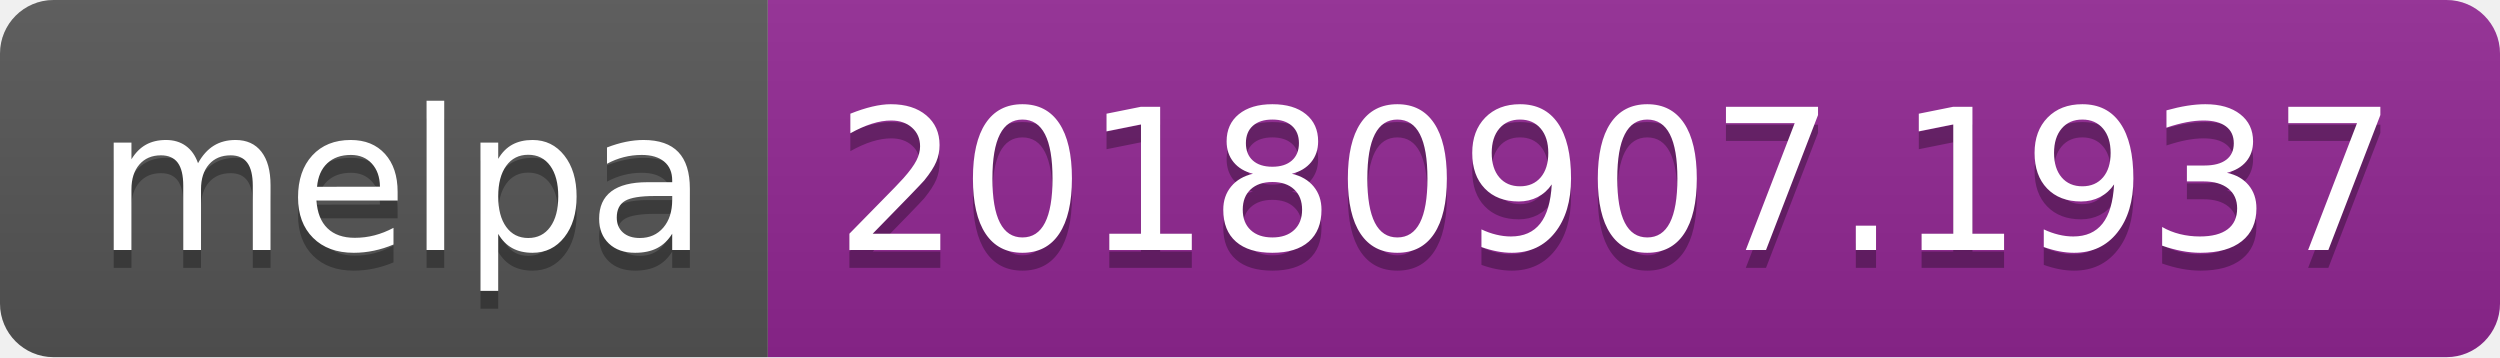
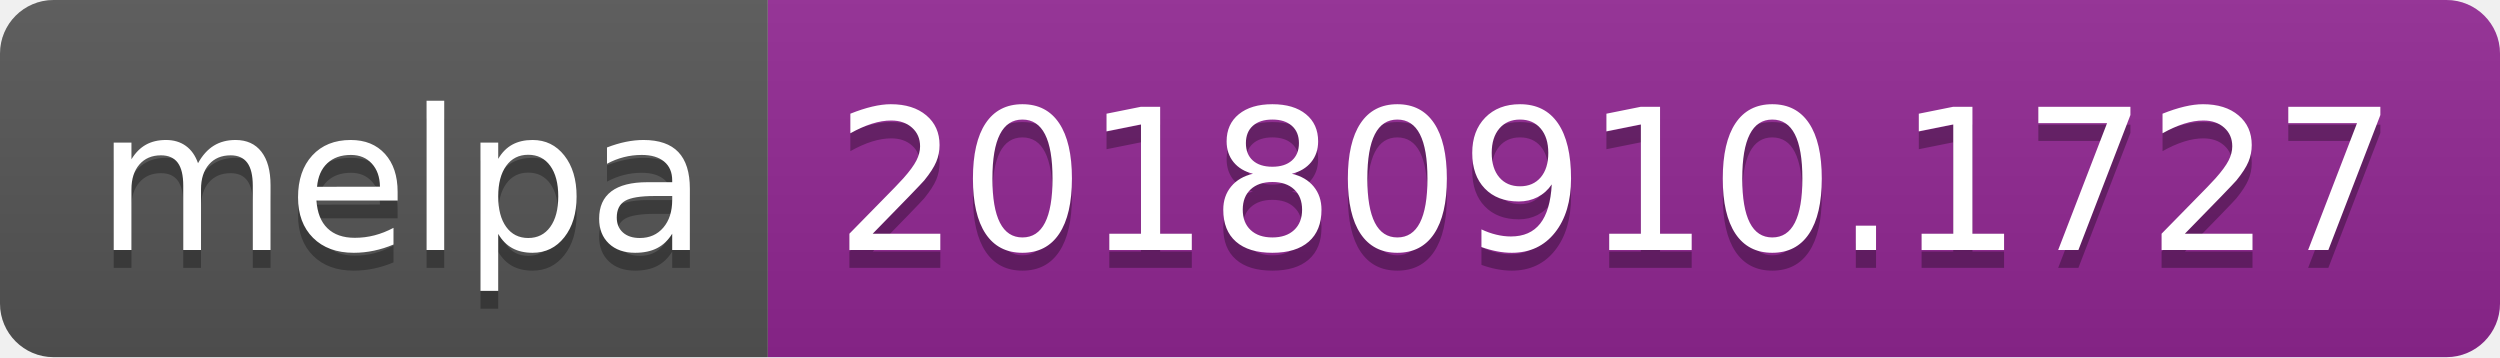
<svg xmlns="http://www.w3.org/2000/svg" width="140" height="20">
  <linearGradient id="b" x2="0" y2="100%">
    <stop offset="0" stop-color="#bbb" stop-opacity=".1" />
    <stop offset="1" stop-opacity=".1" />
  </linearGradient>
  <clipPath id="a">
    <rect width="140" height="20" rx="3" fill="#fff" />
  </clipPath>
  <g clip-path="url(#a)">
    <path fill="#555" d="M0 0h43v20H0z" />
    <path fill="#922793" d="M43 0h97v20H43z" />
    <path fill="url(#b)" d="M0 0h140v20H0z" />
  </g>
  <g fill="#fff" text-anchor="middle" font-family="DejaVu Sans,Verdana,Geneva,sans-serif" font-size="110">
    <text x="225" y="150" fill="#010101" fill-opacity=".3" transform="scale(.1)" textLength="330">melpa</text>
    <text x="225" y="140" transform="scale(.1)" textLength="330">melpa</text>
-     <text x="905" y="150" fill="#010101" fill-opacity=".3" transform="scale(.1)" textLength="870">20180907.1937</text>
-     <text x="905" y="140" transform="scale(.1)" textLength="870">20180907.1937</text>
+     <text x="905" y="150" fill="#010101" fill-opacity=".3" transform="scale(.1)" textLength="870">20180910.1727</text>
+     <text x="905" y="140" transform="scale(.1)" textLength="870">20180910.1727</text>
  </g>
</svg>
